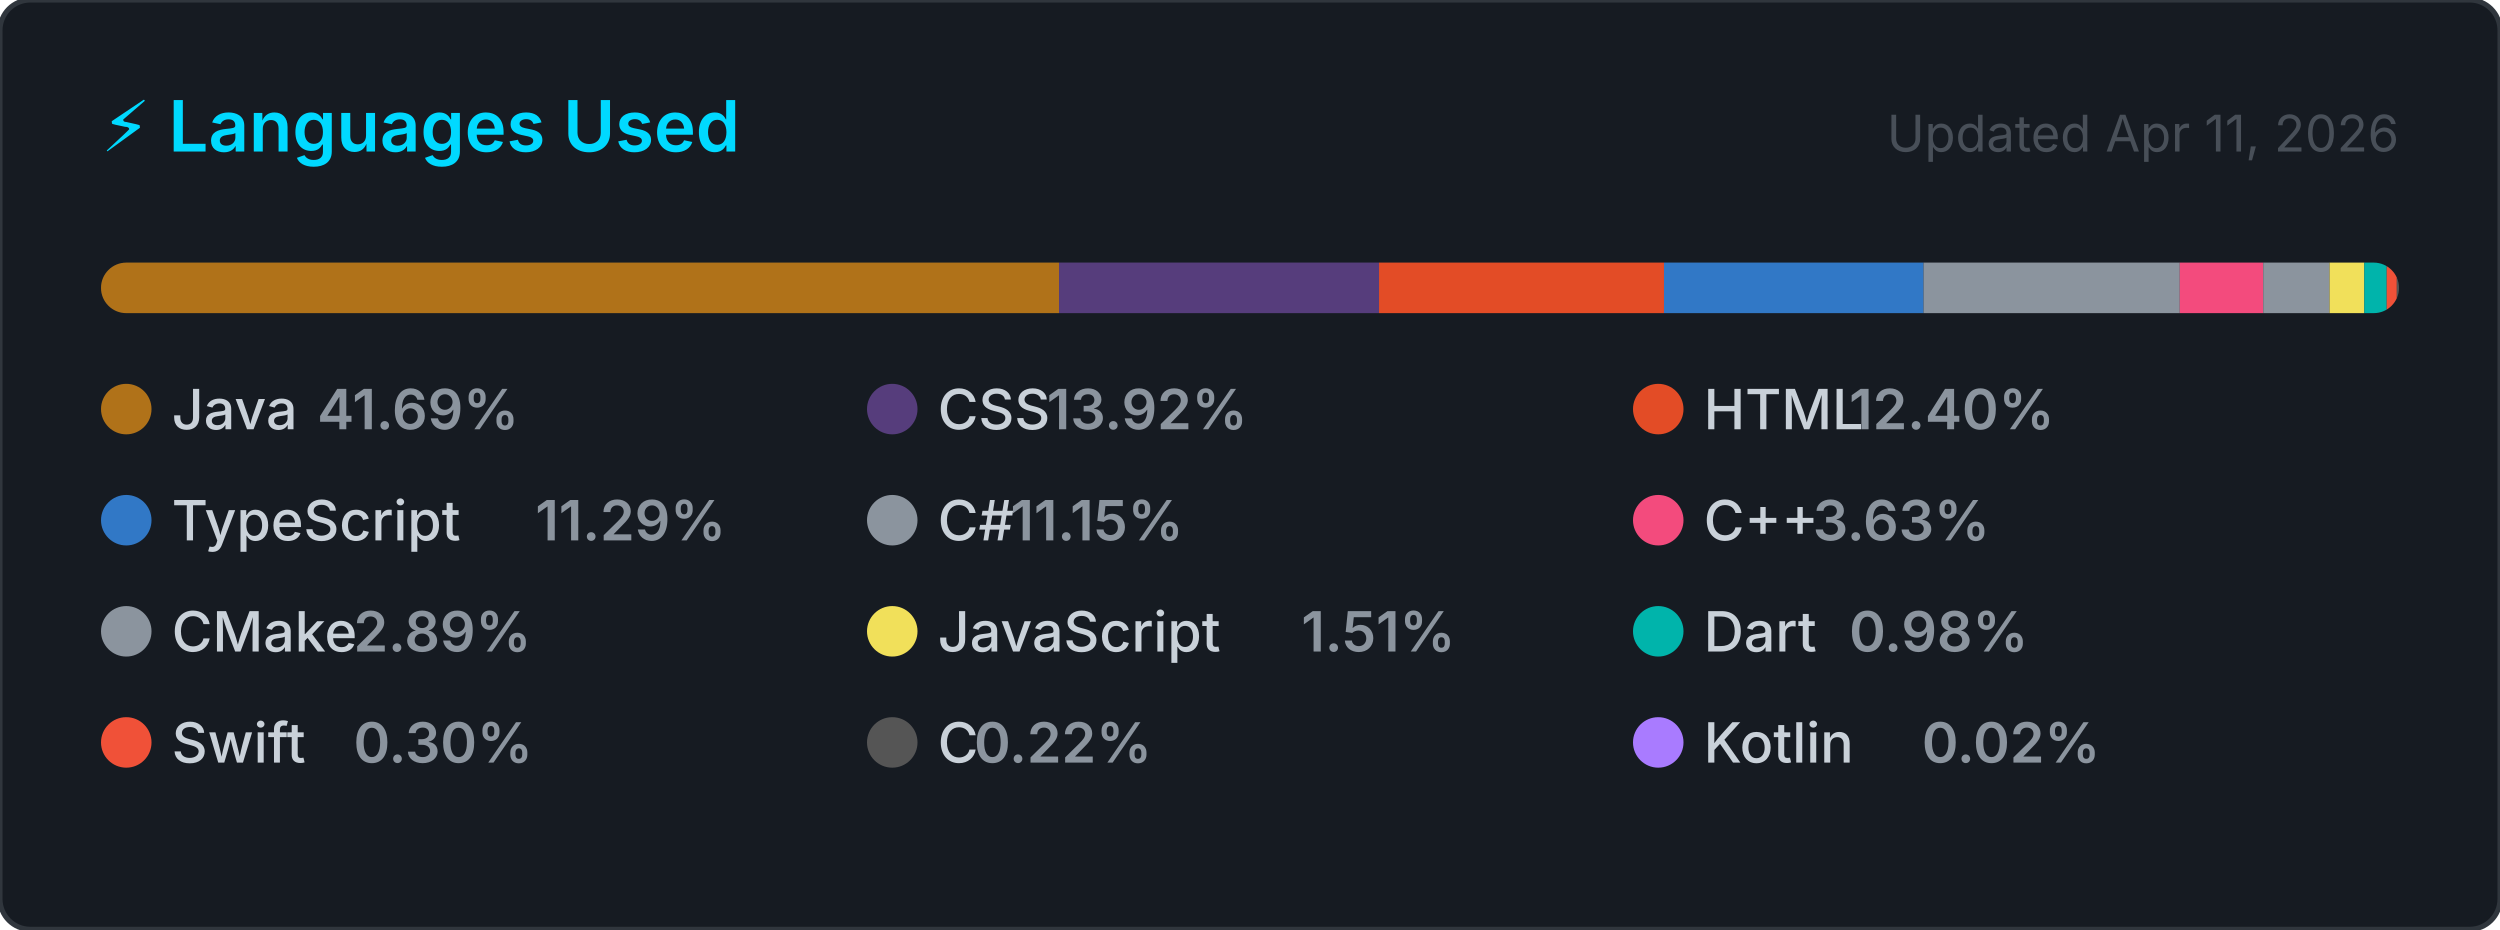
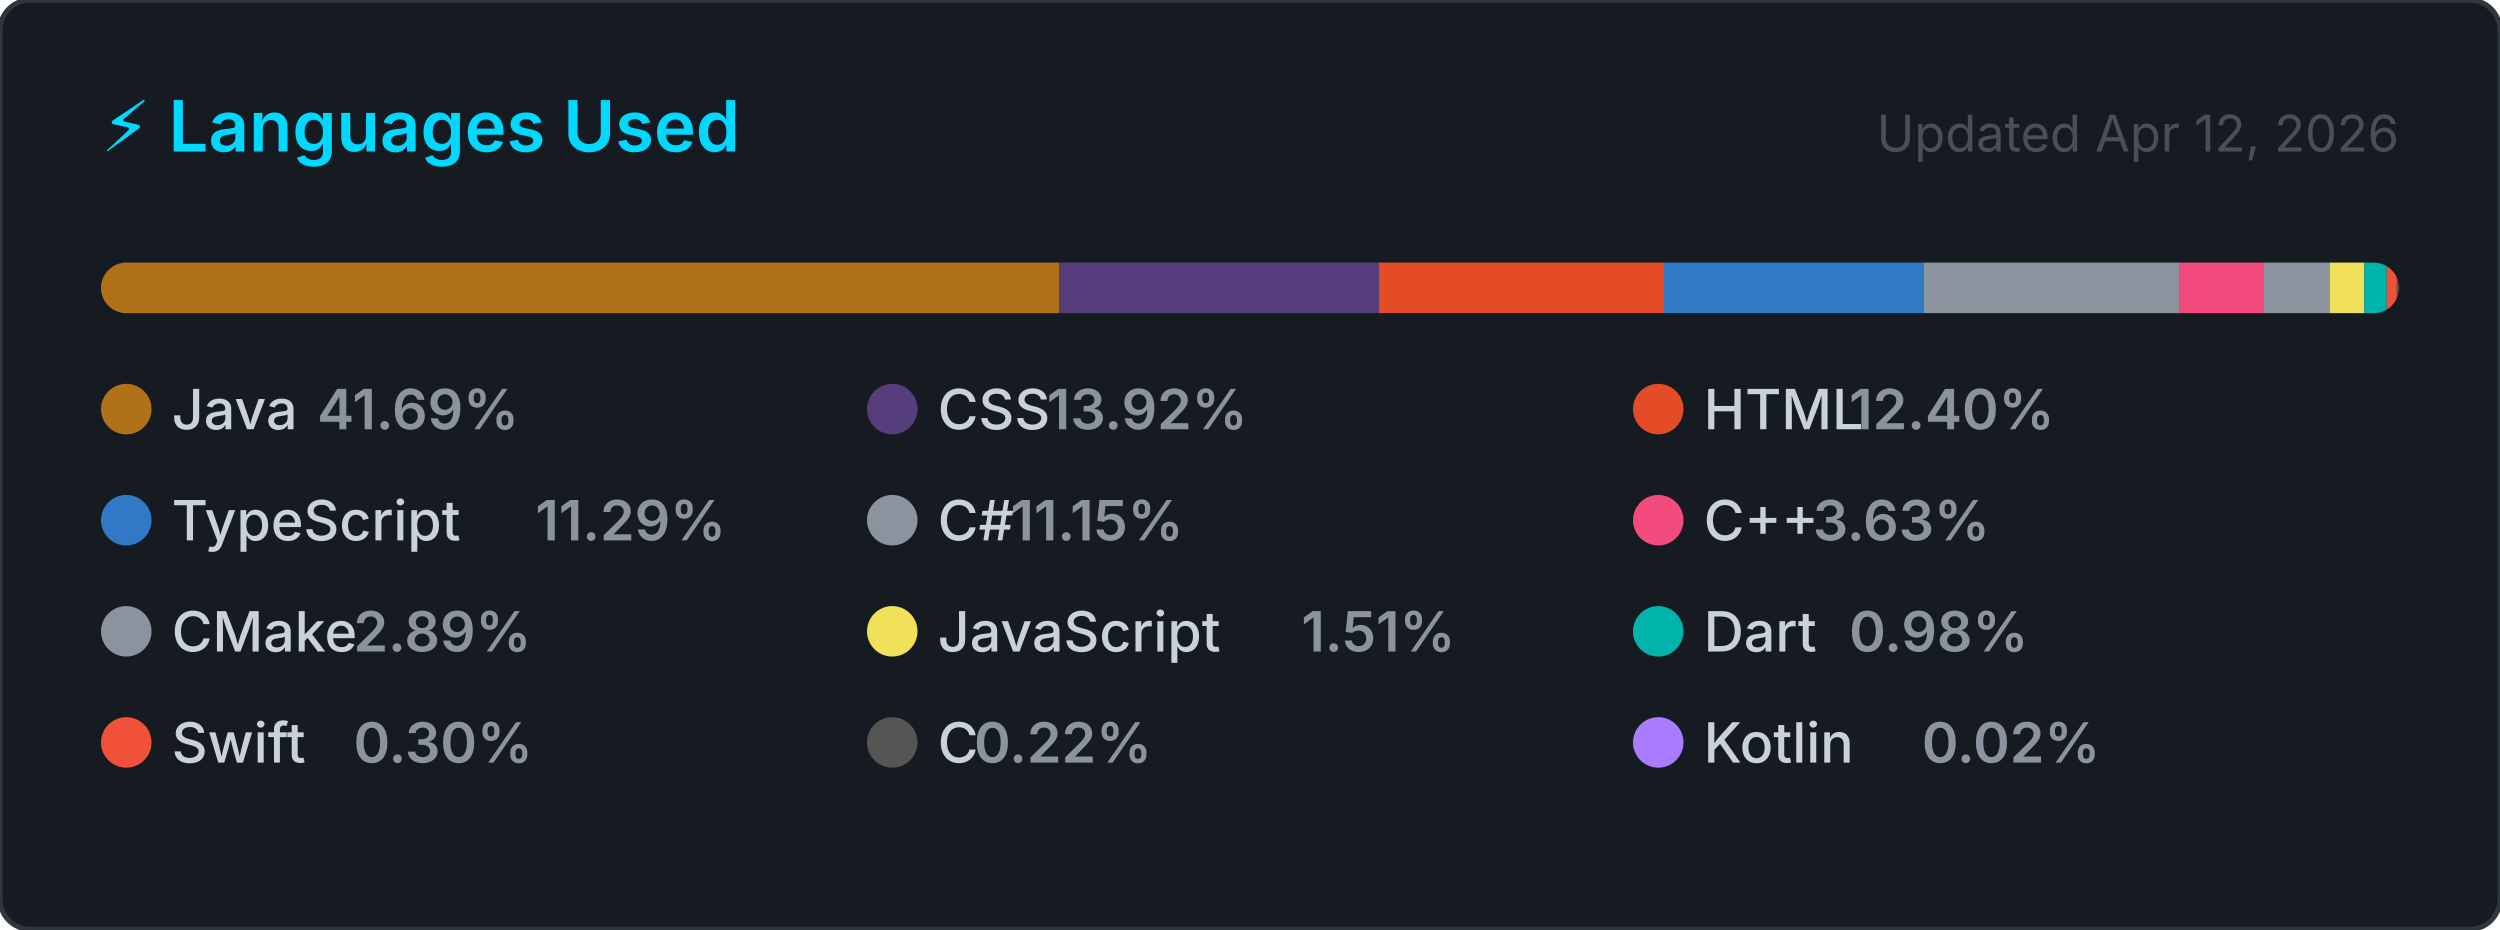
<svg xmlns="http://www.w3.org/2000/svg" width="495" height="184" viewBox="0 0 495 184" role="img" aria-label="Top programming languages for NaXeMate">
  <style>
    .card      { fill: #161b22; stroke: #30363d; stroke-width: 1; }
    .title     { font: 600 14px -apple-system, BlinkMacSystemFont, 'Segoe UI', sans-serif; fill: #00D9FF; }
    .updated   { font: 400 10px -apple-system, BlinkMacSystemFont, 'Segoe UI', sans-serif; fill: #484f58; }
    .lang-name { font: 500 11px -apple-system, BlinkMacSystemFont, 'Segoe UI', sans-serif; fill: #c9d1d9; }
    .lang-pct  { font: 600 11px -apple-system, BlinkMacSystemFont, 'Segoe UI', sans-serif; fill: #8b949e; }
  </style>
  <defs>
    <clipPath id="bar-clip">
      <rect x="20" y="52" width="455" height="10" rx="5" />
    </clipPath>
  </defs>
  <rect width="495" height="184" rx="6" ry="6" class="card" />
  <text x="20" y="30" class="title">⚡ Languages Used</text>
-   <text x="475" y="30" class="updated" text-anchor="end">Updated Apr 11, 2026</text>
+   <text x="475" y="30" class="updated" text-anchor="end">Updated Apr 12, 2026</text>
  <rect x="20" y="52" width="455" height="10" rx="5" fill="#21262d" />
  <g clip-path="url(#bar-clip)">
    <rect x="20.00" y="52" width="189.69" height="10" fill="#b07219" />
    <rect x="209.69" y="52" width="63.36" height="10" fill="#563d7c" />
    <rect x="273.05" y="52" width="56.42" height="10" fill="#e34c26" />
    <rect x="329.47" y="52" width="51.39" height="10" fill="#3178c6" />
    <rect x="380.86" y="52" width="50.74" height="10" fill="#8b949e" />
    <rect x="431.60" y="52" width="16.52" height="10" fill="#f34b7d" />
    <rect x="448.12" y="52" width="13.13" height="10" fill="#8b949e" />
    <rect x="461.25" y="52" width="6.88" height="10" fill="#f1e05a" />
    <rect x="468.13" y="52" width="4.44" height="10" fill="#00B4AB" />
    <rect x="472.57" y="52" width="2.00" height="10" fill="#F05138" />
    <rect x="474.57" y="52" width="2.00" height="10" fill="#555555" />
    <rect x="476.57" y="52" width="2.00" height="10" fill="#A97BFF" />
  </g>
  <g transform="translate(20, 76)">
    <circle cx="5" cy="5" r="5" fill="#b07219" />
    <text x="14" y="9" class="lang-name">Java</text>
    <text x="14" y="9" class="lang-pct" dx="28.8">41.69%</text>
  </g>
  <g transform="translate(171.6667, 76)">
    <circle cx="5" cy="5" r="5" fill="#563d7c" />
    <text x="14" y="9" class="lang-name">CSS</text>
    <text x="14" y="9" class="lang-pct" dx="21.6">13.92%</text>
  </g>
  <g transform="translate(323.3333, 76)">
    <circle cx="5" cy="5" r="5" fill="#e34c26" />
    <text x="14" y="9" class="lang-name">HTML</text>
    <text x="14" y="9" class="lang-pct" dx="28.8">12.40%</text>
  </g>
  <g transform="translate(20, 98)">
    <circle cx="5" cy="5" r="5" fill="#3178c6" />
    <text x="14" y="9" class="lang-name">TypeScript</text>
    <text x="14" y="9" class="lang-pct" dx="72">11.29%</text>
  </g>
  <g transform="translate(171.6667, 98)">
    <circle cx="5" cy="5" r="5" fill="#8b949e" />
    <text x="14" y="9" class="lang-name">C#</text>
    <text x="14" y="9" class="lang-pct" dx="14.4">11.15%</text>
  </g>
  <g transform="translate(323.3333, 98)">
    <circle cx="5" cy="5" r="5" fill="#f34b7d" />
    <text x="14" y="9" class="lang-name">C++</text>
    <text x="14" y="9" class="lang-pct" dx="21.6">3.63%</text>
  </g>
  <g transform="translate(20, 120)">
    <circle cx="5" cy="5" r="5" fill="#8b949e" />
    <text x="14" y="9" class="lang-name">CMake</text>
    <text x="14" y="9" class="lang-pct" dx="36">2.89%</text>
  </g>
  <g transform="translate(171.6667, 120)">
    <circle cx="5" cy="5" r="5" fill="#f1e05a" />
    <text x="14" y="9" class="lang-name">JavaScript</text>
    <text x="14" y="9" class="lang-pct" dx="72">1.51%</text>
  </g>
  <g transform="translate(323.3333, 120)">
    <circle cx="5" cy="5" r="5" fill="#00B4AB" />
    <text x="14" y="9" class="lang-name">Dart</text>
    <text x="14" y="9" class="lang-pct" dx="28.8">0.98%</text>
  </g>
  <g transform="translate(20, 142)">
    <circle cx="5" cy="5" r="5" fill="#F05138" />
    <text x="14" y="9" class="lang-name">Swift</text>
    <text x="14" y="9" class="lang-pct" dx="36">0.30%</text>
  </g>
  <g transform="translate(171.6667, 142)">
    <circle cx="5" cy="5" r="5" fill="#555555" />
    <text x="14" y="9" class="lang-name">C</text>
    <text x="14" y="9" class="lang-pct" dx="7.2">0.22%</text>
  </g>
  <g transform="translate(323.3333, 142)">
    <circle cx="5" cy="5" r="5" fill="#A97BFF" />
    <text x="14" y="9" class="lang-name">Kotlin</text>
    <text x="14" y="9" class="lang-pct" dx="43.2">0.02%</text>
  </g>
</svg>
